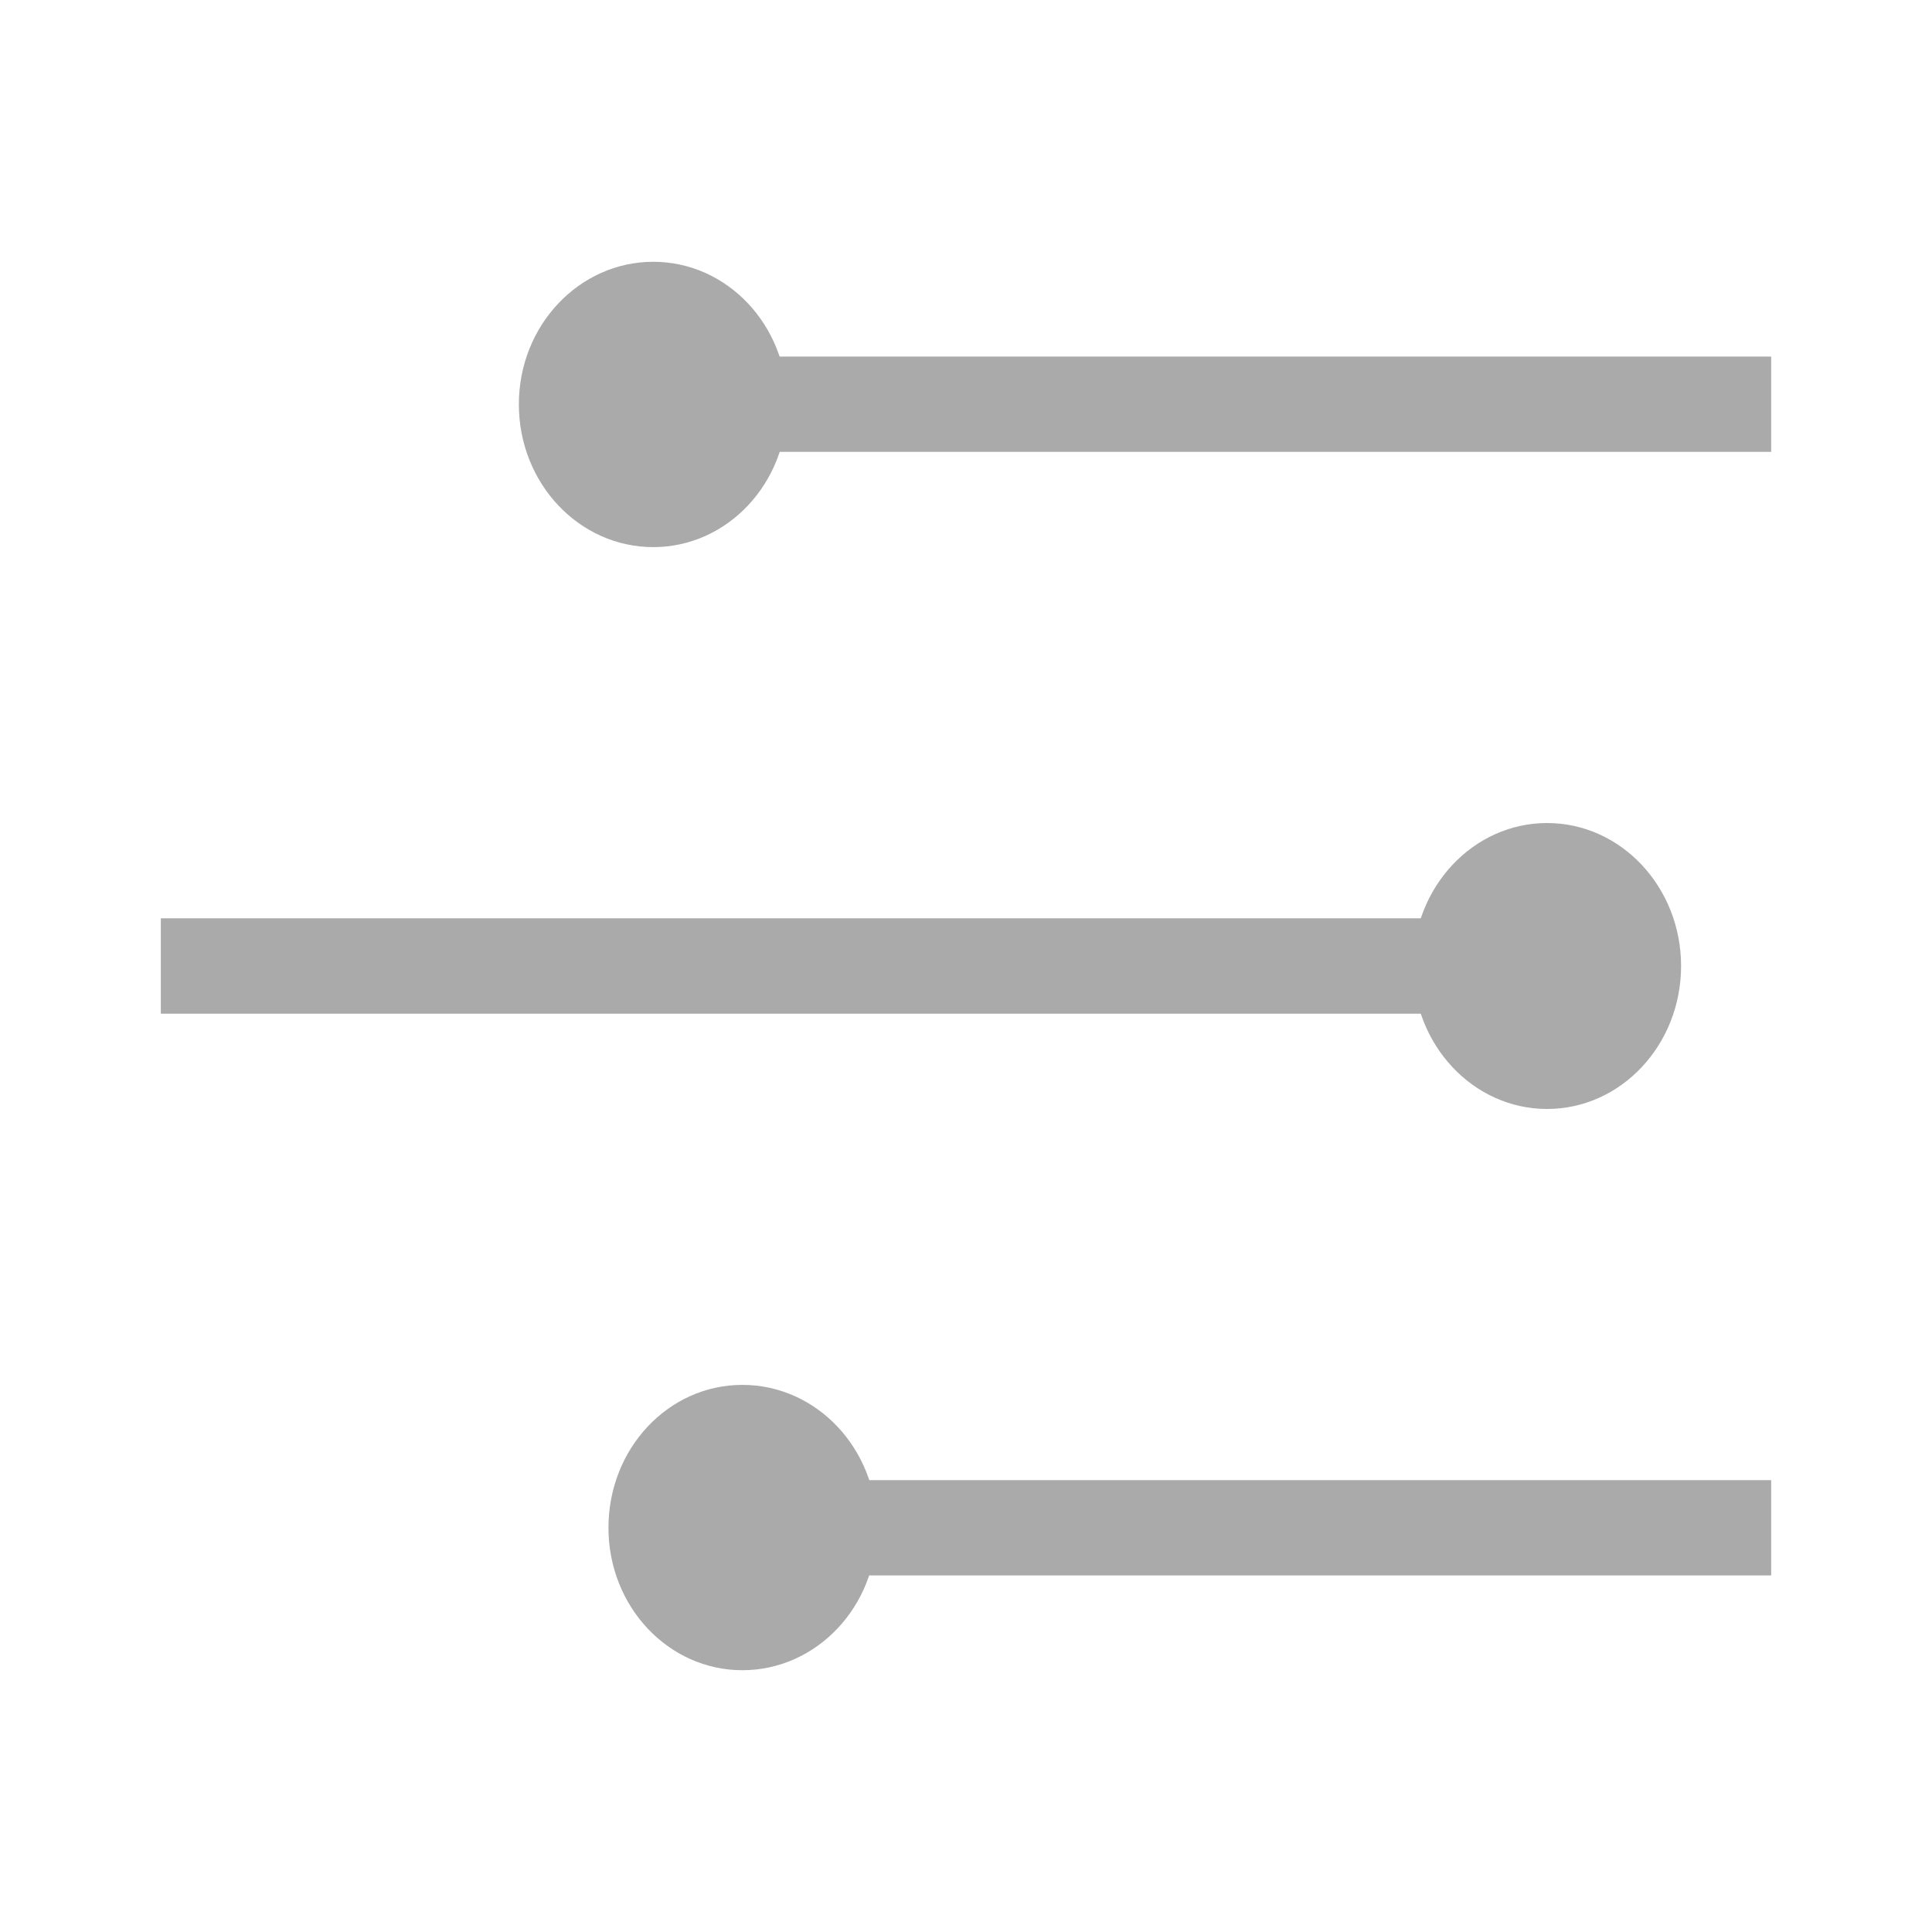
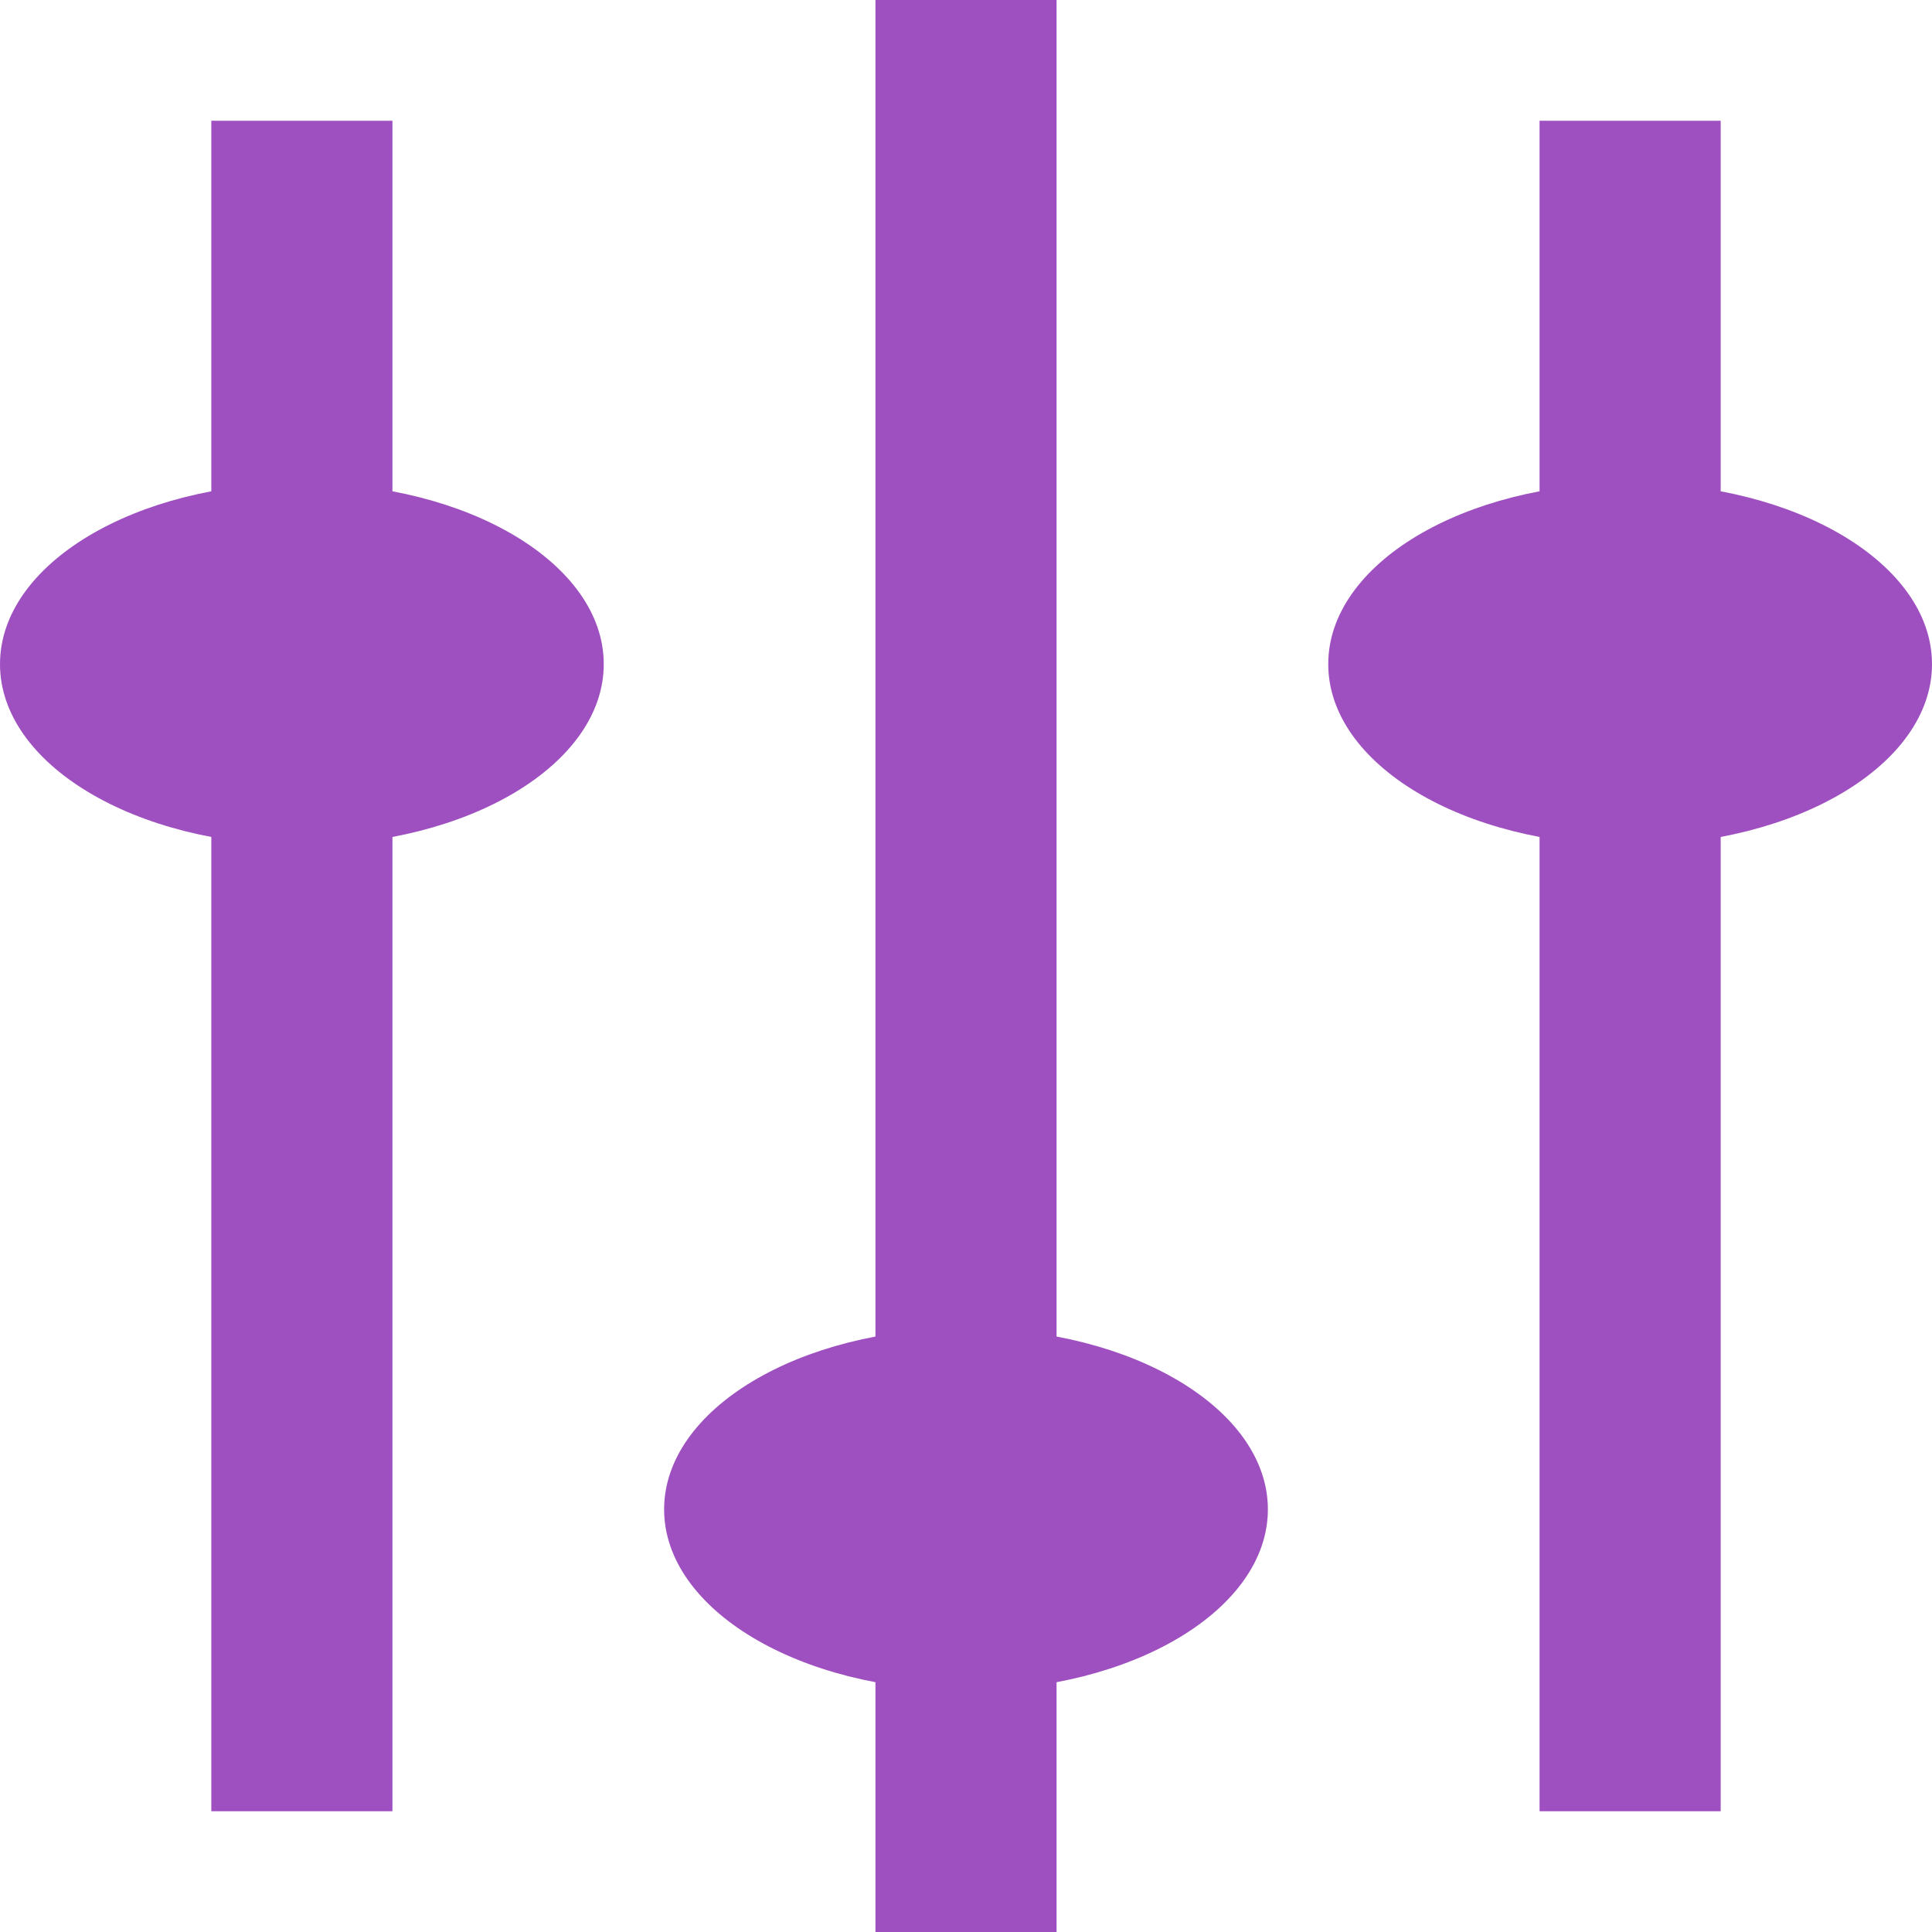
- <svg xmlns="http://www.w3.org/2000/svg" width="16" height="16" viewBox="0 0 16 16">
-   <g style="fill:#aaa">
-     <path d="M 14.668 2.953 L 5.781 2.953 L 5.781 3.742 L 14.668 3.742 Z " />
-     <path d="M 5.41 4.531 C 4.797 4.531 4.297 4.004 4.297 3.348 C 4.297 2.695 4.797 2.168 5.41 2.168 C 6.023 2.168 6.52 2.695 6.52 3.348 C 6.52 4.004 6.023 4.531 5.41 4.531 Z " />
-     <path d="M 1.332 8.395 L 12.441 8.395 L 12.441 7.605 L 1.332 7.605 Z " />
-     <path d="M 12.812 6.816 C 13.426 6.816 13.922 7.348 13.922 8 C 13.922 8.652 13.426 9.184 12.812 9.184 C 12.199 9.184 11.703 8.652 11.703 8 C 11.703 7.348 12.199 6.816 12.812 6.816 Z " />
-     <path d="M 14.668 12.258 L 6.52 12.258 L 6.52 13.047 L 14.668 13.047 Z " />
-     <path d="M 6.148 13.832 C 5.535 13.832 5.039 13.305 5.039 12.652 C 5.039 11.996 5.535 11.469 6.148 11.469 C 6.762 11.469 7.262 11.996 7.262 12.652 C 7.262 13.305 6.762 13.832 6.148 13.832 Z " />
+ <svg xmlns="http://www.w3.org/2000/svg" width="16" height="16" viewBox="0 0 16 16" id="svg2" version="1.1">
+   <defs id="defs20" />
+   <g style="fill:#aaaaaa" id="g4" transform="matrix(1.12478,0,0,1.114534,23.00176,-0.9162758)">
+     <path d="m 14.668,2.953 -8.887,0 0,0.789 8.887,0 z" id="path6" />
+     <path d="m 5.41,4.531 c -0.613,0 -1.113,-0.527 -1.113,-1.184 0,-0.652 0.5,-1.18 1.113,-1.18 0.613,0 1.109,0.527 1.109,1.18 0,0.656 -0.496,1.184 -1.109,1.184 z" id="path8" />
+     <path d="m 1.332,8.395 11.109,0 0,-0.789 -11.109,0 z" id="path10" />
+     <path d="m 12.812,6.816 c 0.613,0 1.109,0.531 1.109,1.184 0,0.652 -0.496,1.184 -1.109,1.184 -0.613,0 -1.109,-0.531 -1.109,-1.184 0,-0.652 0.496,-1.184 1.109,-1.184 z" id="path12" />
+     <path d="m 14.668,12.258 -8.148,0 0,0.789 8.148,0 z" id="path14" />
+     <path d="m 6.148,13.832 c -0.613,0 -1.109,-0.527 -1.109,-1.18 0,-0.656 0.496,-1.184 1.109,-1.184 0.613,0 1.113,0.527 1.113,1.184 0,0.652 -0.5,1.18 -1.113,1.18 z" id="path16" />
+   </g>
+   <g id="g3003" style="fill:#9f50c0;fill-opacity:1">
+     <path id="path3005" d="m 7.25,0 0,16 1.5,0 0,-16 z" xml:space="default" style="fill:#9f50c0;fill-opacity:1" />
+     <path id="path3007" d="M 10.5,12.5 C 10.5,13.328 9.381,14 8,14 6.619,14 5.5,13.328 5.5,12.5 5.5,11.672 6.619,11 8,11 c 1.381,0 2.5,0.672 2.5,1.5 z" xml:space="default" style="fill:#9f50c0;fill-opacity:1" />
+     <path id="path3009" d="m 3.25,15 0,-14 -1.5,0 0,14 z" xml:space="default" style="fill:#9f50c0;fill-opacity:1" />
+     <path id="path3011" d="M 5,5.5 C 5,6.328 3.881,7 2.5,7 1.119,7 0,6.328 0,5.5 0,4.672 1.119,4 2.5,4 3.881,4 5,4.672 5,5.5 z" xml:space="default" style="fill:#9f50c0;fill-opacity:1" />
+     <path id="path3013" d="m 14.25,15 0,-14 -1.5,0 0,14 z" xml:space="default" style="fill:#9f50c0;fill-opacity:1" />
+     <path id="path3015" d="M 16,5.5 C 16,6.328 14.881,7 13.5,7 12.119,7 11,6.328 11,5.5 11,4.672 12.119,4 13.5,4 14.881,4 16,4.672 16,5.5 z" xml:space="default" style="fill:#9f50c0;fill-opacity:1" />
  </g>
</svg>
